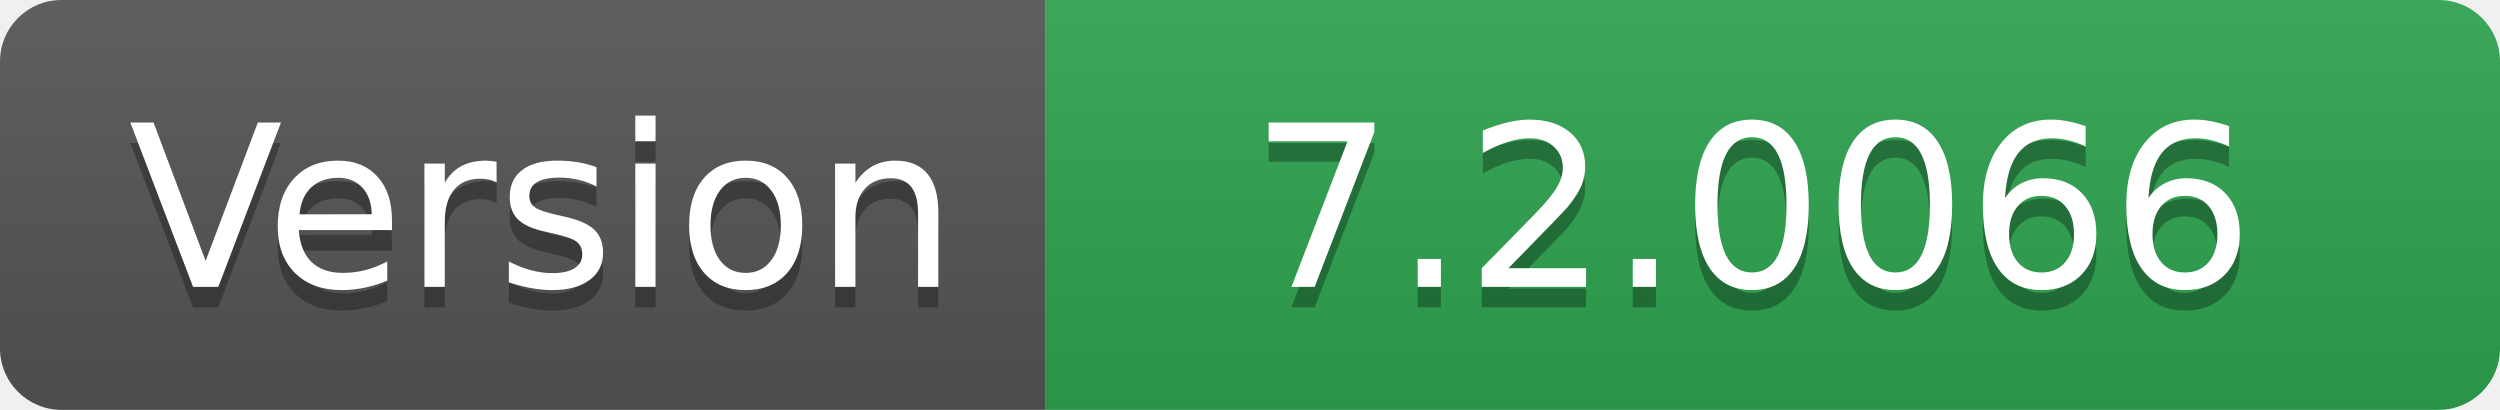
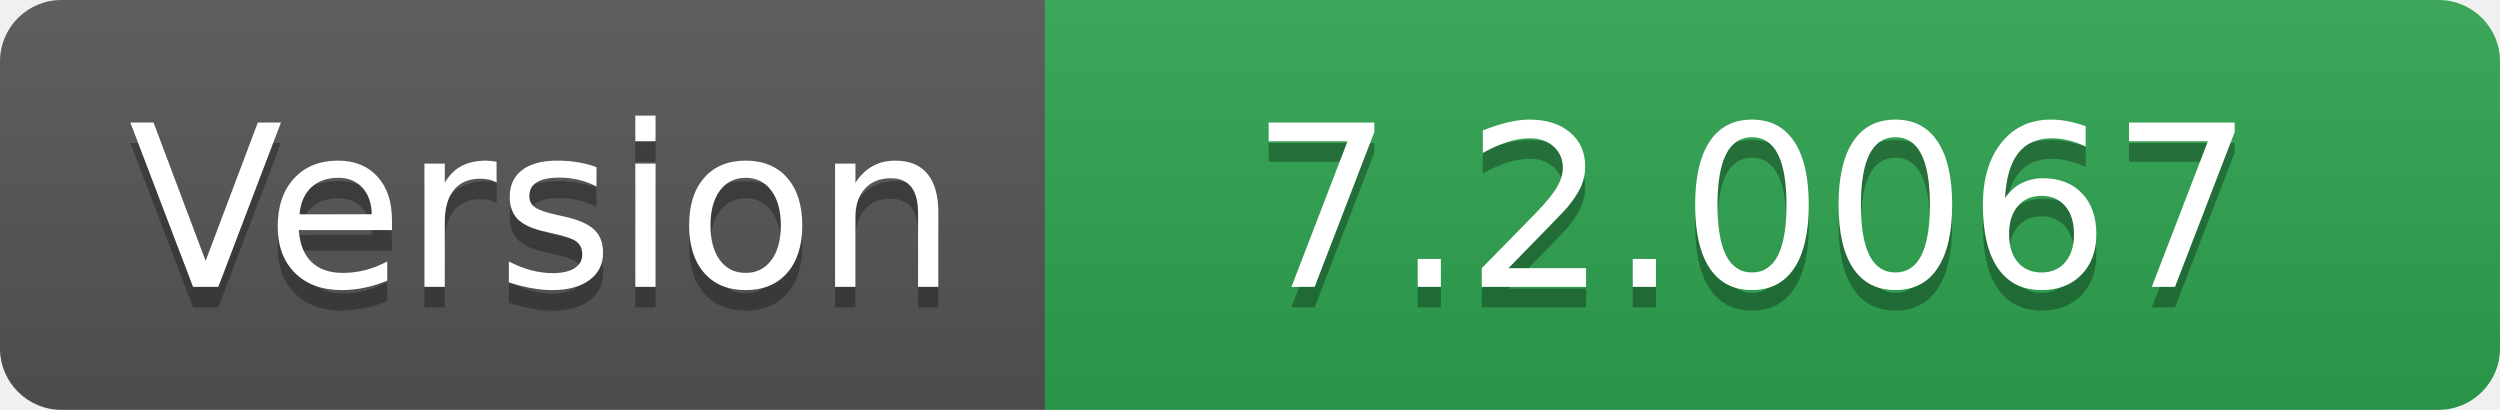
- <svg xmlns="http://www.w3.org/2000/svg" width="122" height="20" role="img" aria-label="Version: 7.2.0066">
+ <svg xmlns="http://www.w3.org/2000/svg" width="122" height="20" role="img" aria-label="Version: 7.2.0067">
  <linearGradient id="s" x2="0" y2="100%">
    <stop offset="0" stop-color="#bbb" stop-opacity=".1" />
    <stop offset="1" stop-opacity=".1" />
  </linearGradient>
  <clipPath id="r">
    <rect width="122" height="20" rx="3" fill="#fff" />
  </clipPath>
  <g clip-path="url(#r)">
    <rect width="51" height="20" fill="#555" />
    <rect x="51" width="71" height="20" fill="#2ea44f" />
    <rect width="122" height="20" fill="url(#s)" />
  </g>
  <g fill="#fff" text-anchor="middle" font-family="Verdana,Geneva,DejaVu Sans,sans-serif" text-rendering="geometricPrecision" font-size="110">
    <text aria-hidden="true" x="265" y="150" fill="#010101" fill-opacity=".3" transform="scale(.1)" textLength="410">Version</text>
    <text x="265" y="140" transform="scale(.1)" fill="#fff" textLength="410">Version</text>
-     <text aria-hidden="true" x="855" y="150" fill="#010101" fill-opacity=".3" transform="scale(.1)" textLength="610">7.2.0066</text>
-     <text x="855" y="140" transform="scale(.1)" fill="#fff" textLength="610">7.2.0066</text>
+     <text aria-hidden="true" x="855" y="150" fill="#010101" fill-opacity=".3" transform="scale(.1)" textLength="610">7.2.0067</text>
+     <text x="855" y="140" transform="scale(.1)" fill="#fff" textLength="610">7.2.0067</text>
  </g>
</svg>
